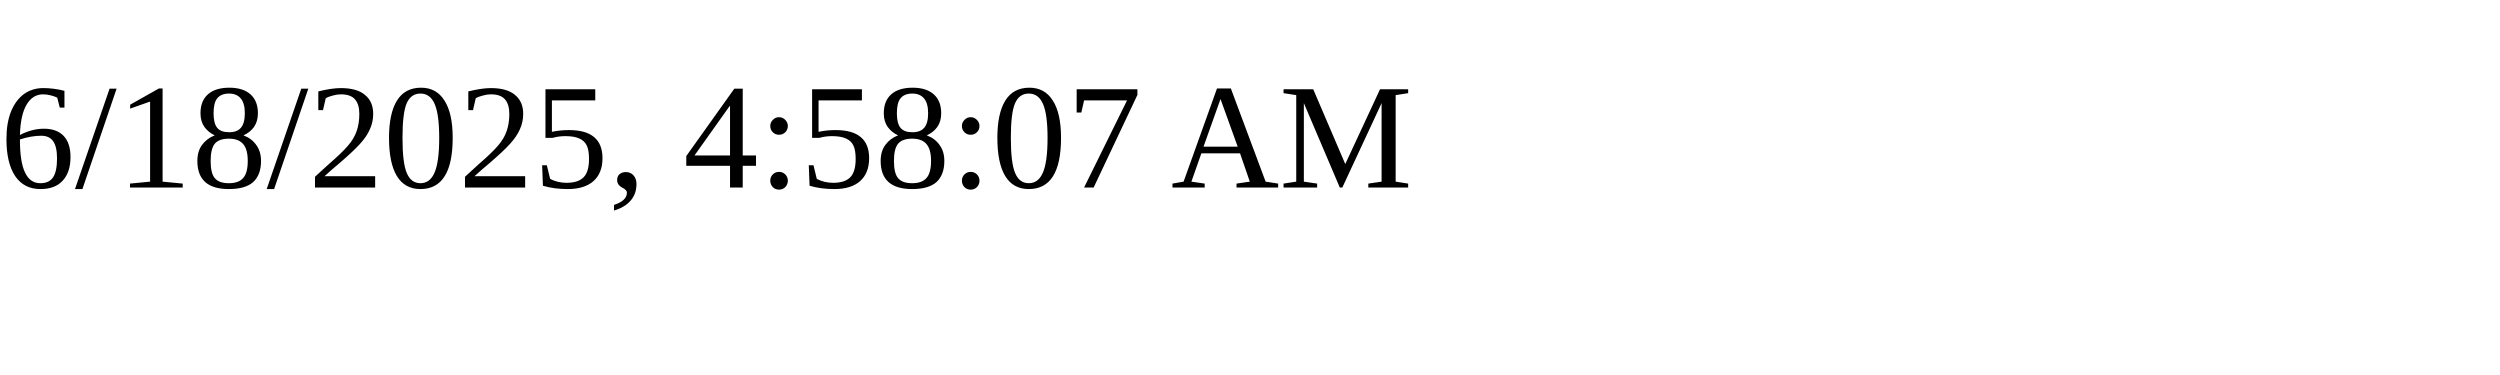
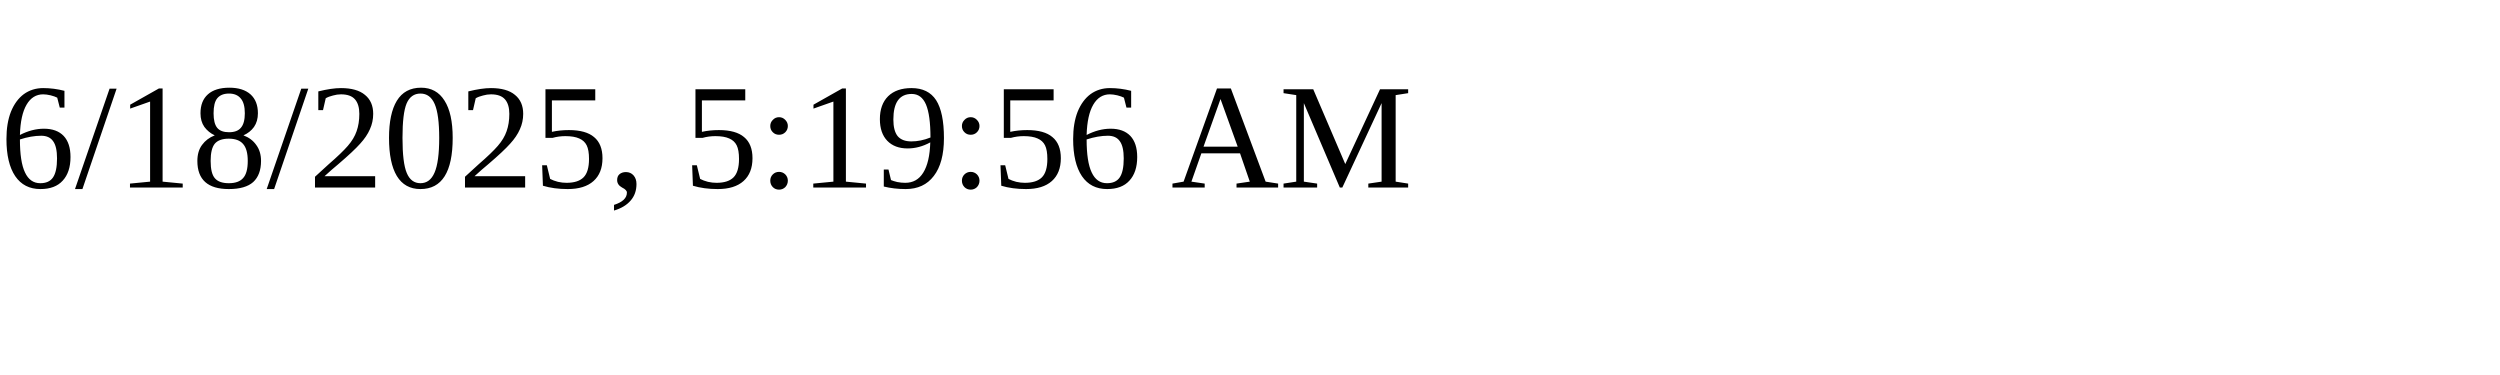
<svg xmlns="http://www.w3.org/2000/svg" height="30" width="200">
-   <text x="0" y="15">6/18/2025, 4:58:07 AM</text>
+   <text x="0" y="15">6/18/2025, 5:19:56 AM</text>
</svg>
